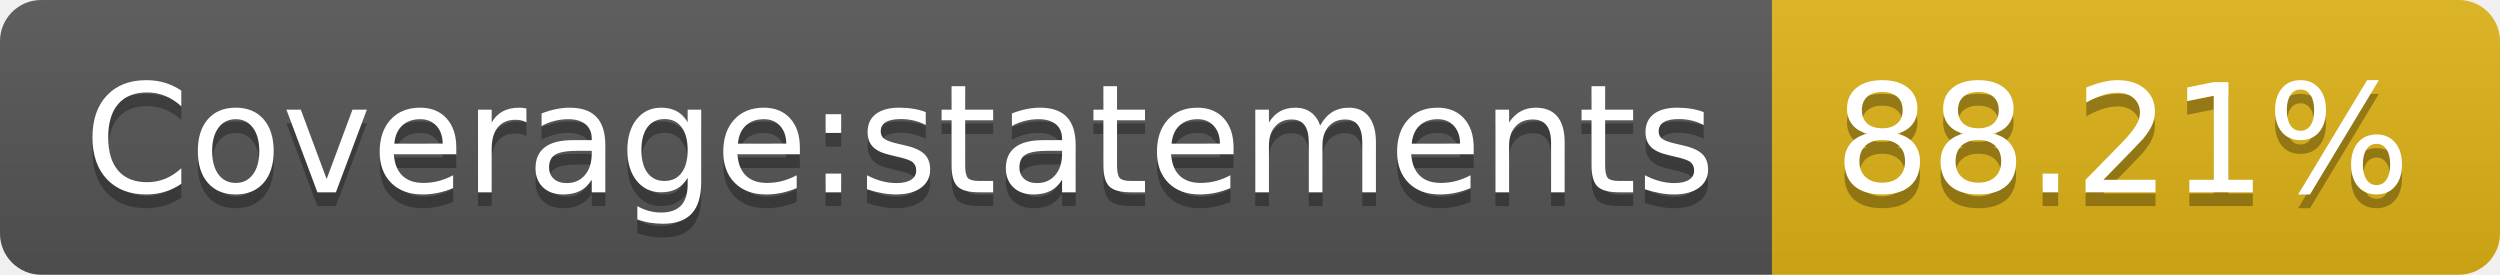
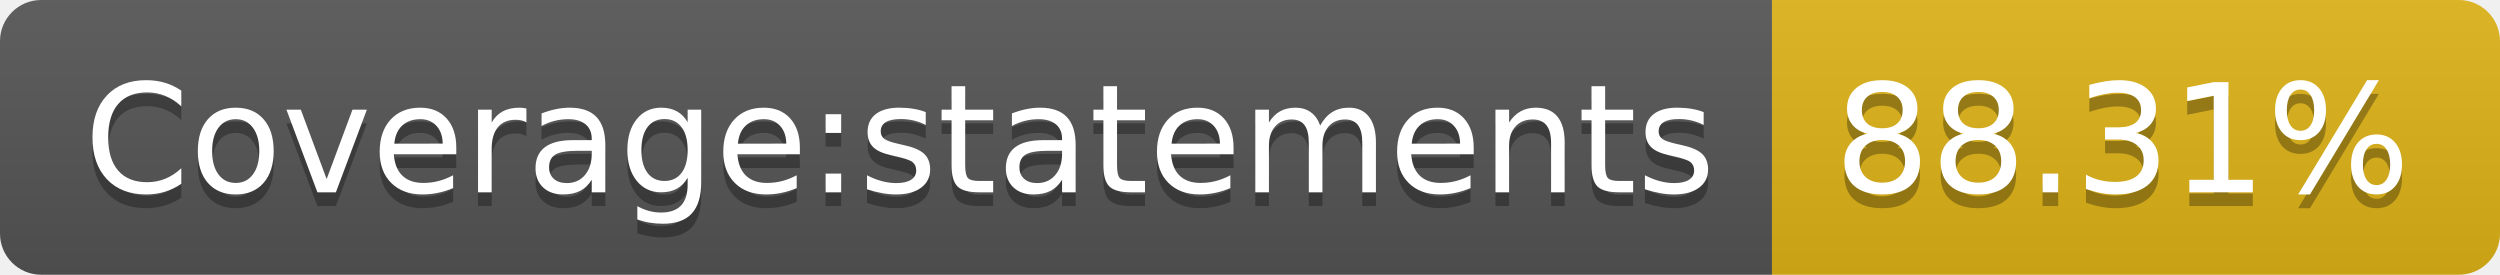
- <svg xmlns="http://www.w3.org/2000/svg" width="182" height="20" role="img" aria-label="Coverage:statements: 88.21%">
+ <svg xmlns="http://www.w3.org/2000/svg" width="182" height="20" role="img" aria-label="Coverage:statements: 88.31%">
  <linearGradient id="s" x2="0" y2="100%">
    <stop offset="0" stop-color="#bbb" stop-opacity=".1" />
    <stop offset="1" stop-opacity=".1" />
  </linearGradient>
  <clipPath id="r">
    <rect width="182" height="20" rx="3" fill="#fff" />
  </clipPath>
  <g clip-path="url(#r)">
    <rect width="129" height="20" fill="#555" />
    <rect x="129" width="53" height="20" fill="#dfb317" />
    <rect width="182" height="20" fill="url(#s)" />
  </g>
  <g fill="#fff" text-anchor="middle" font-family="Verdana,Geneva,DejaVu Sans,sans-serif" text-rendering="geometricPrecision" font-size="110">
    <text aria-hidden="true" x="655" y="150" fill="#010101" fill-opacity=".3" transform="scale(.1)" textLength="1190">Coverage:statements</text>
    <text x="655" y="140" transform="scale(.1)" fill="#fff" textLength="1190">Coverage:statements</text>
-     <text aria-hidden="true" x="1545" y="150" fill="#010101" fill-opacity=".3" transform="scale(.1)" textLength="430">88.21%</text>
-     <text x="1545" y="140" transform="scale(.1)" fill="#fff" textLength="430">88.21%</text>
+     <text aria-hidden="true" x="1545" y="150" fill="#010101" fill-opacity=".3" transform="scale(.1)" textLength="430">88.31%</text>
+     <text x="1545" y="140" transform="scale(.1)" fill="#fff" textLength="430">88.31%</text>
  </g>
</svg>
